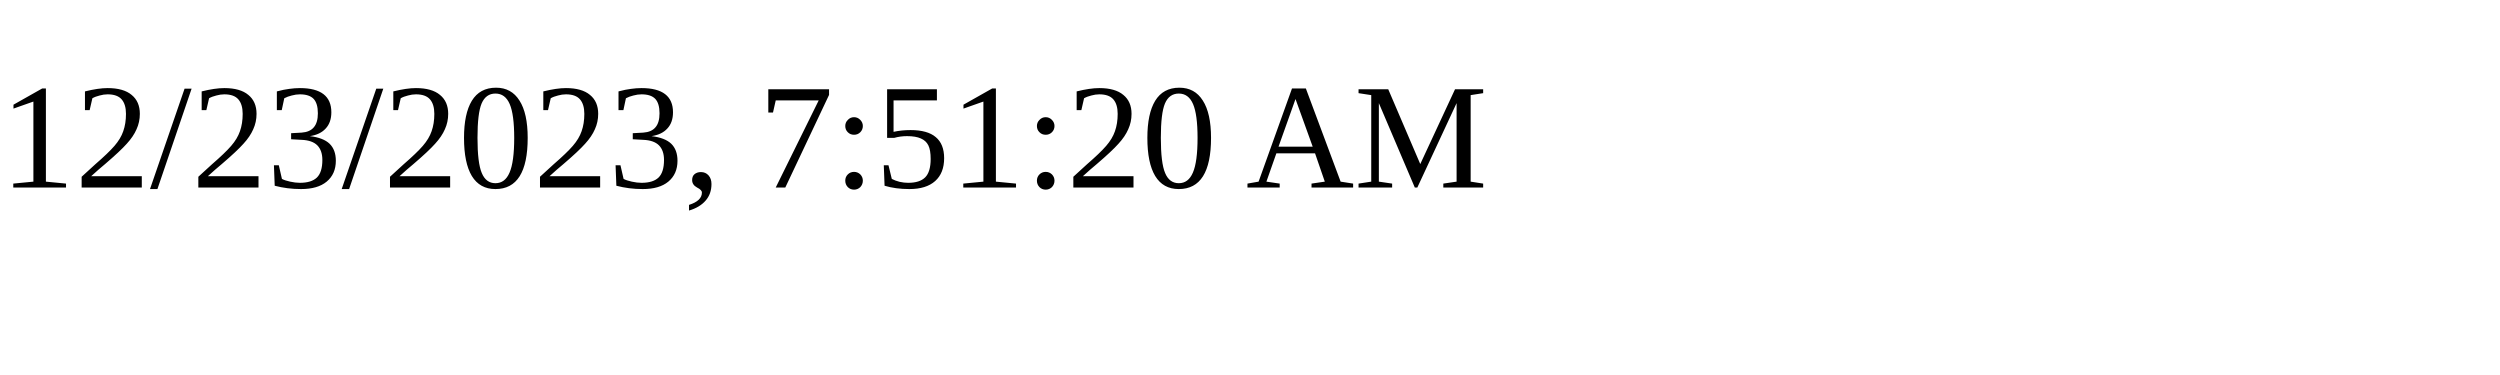
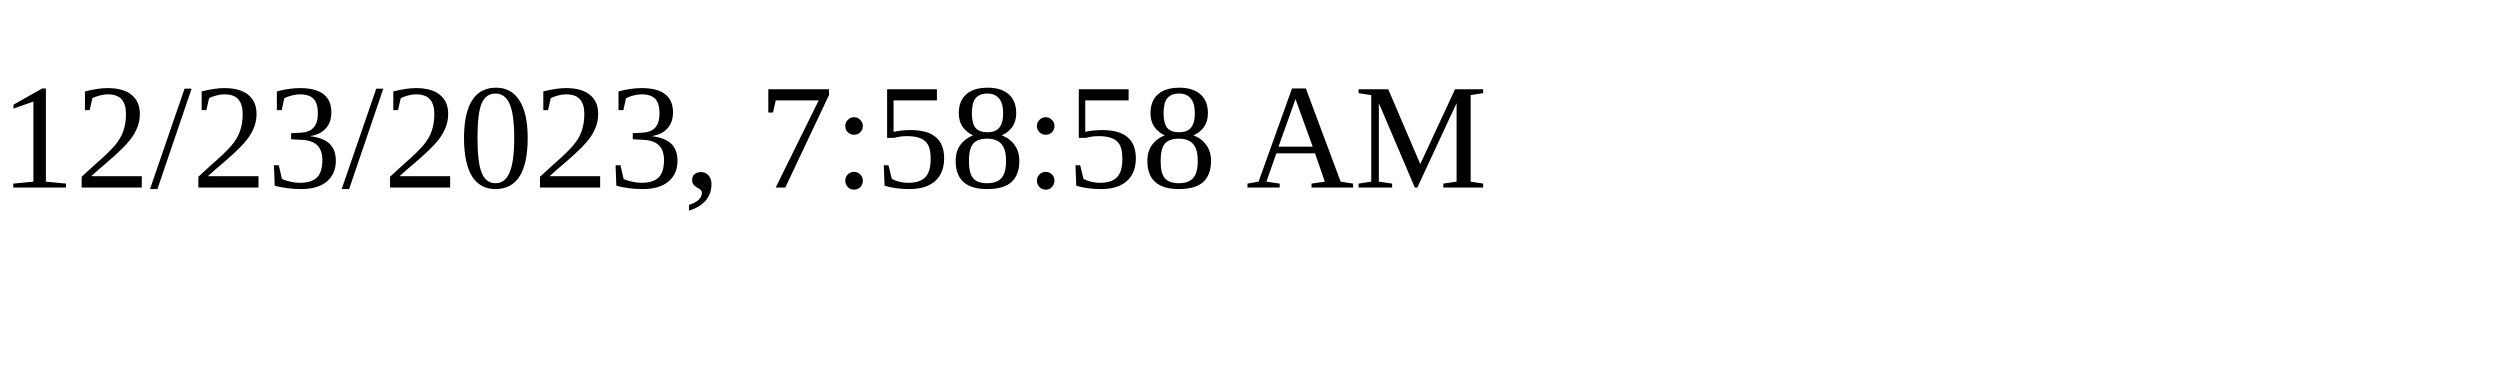
<svg xmlns="http://www.w3.org/2000/svg" height="30" width="200">
-   <text x="0" y="15">12/23/2023, 7:51:20 AM</text>
+   <text x="0" y="15">12/23/2023, 7:58:58 AM</text>
</svg>
